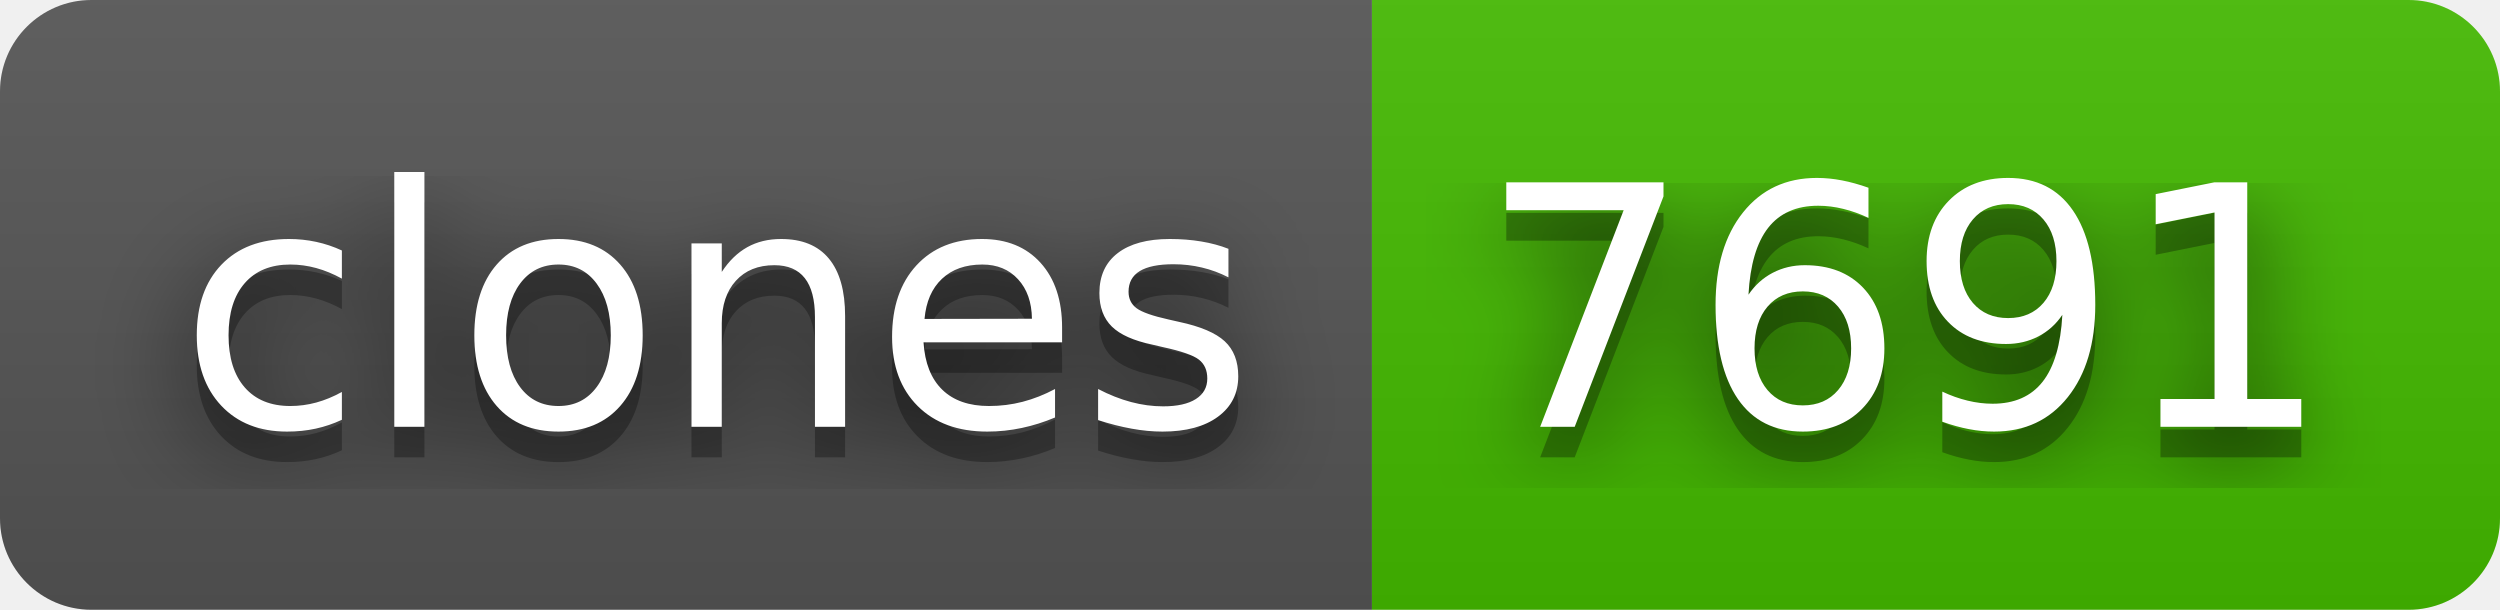
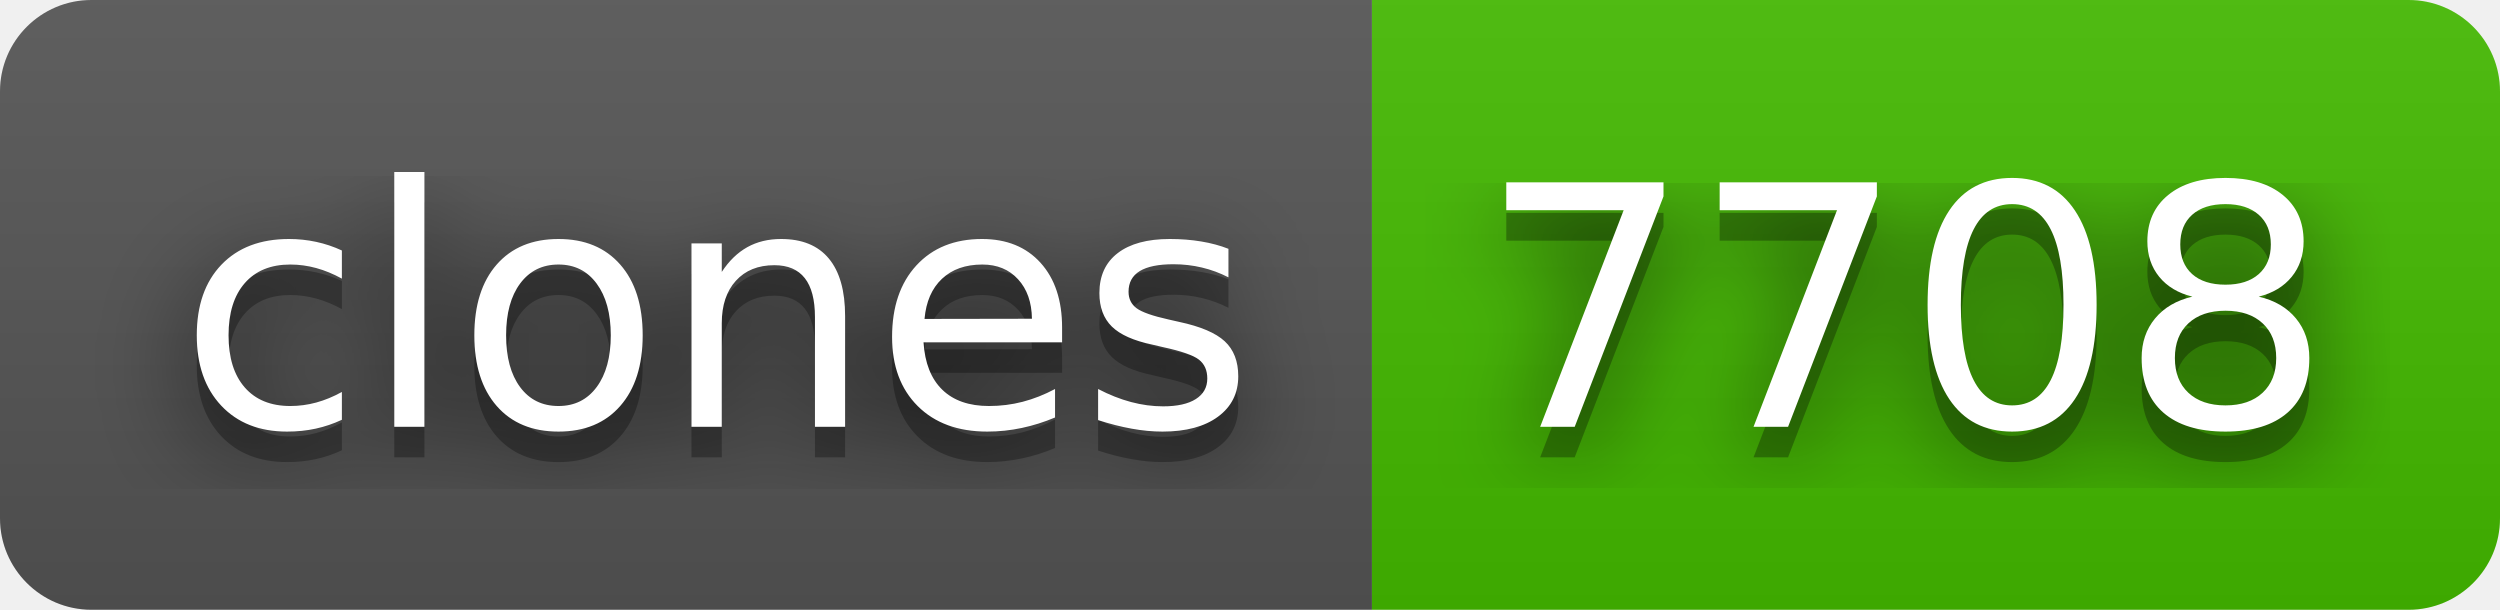
- <svg xmlns="http://www.w3.org/2000/svg" width="82" height="20" role="img" aria-label="clones: 7691">
+ <svg xmlns="http://www.w3.org/2000/svg" width="82" height="20" role="img" aria-label="clones: 7708">
  <filter id="blur">
    <feGaussianBlur stdDeviation="16" />
  </filter>
  <linearGradient id="s" x2="0" y2="100%">
    <stop offset="0" stop-color="#bbb" stop-opacity=".1" />
    <stop offset="1" stop-opacity=".1" />
  </linearGradient>
  <clipPath id="r">
    <rect width="82" height="20" rx="3" />
  </clipPath>
  <g clip-path="url(#r)">
    <rect width="45" height="20" fill="#555" />
    <rect x="45" width="37" height="20" fill="#4b0" />
    <rect width="82" height="20" fill="url(#s)" />
  </g>
  <g fill="#fff" text-anchor="middle" font-family="Verdana,Geneva,DejaVu Sans,sans-serif" text-rendering="geometricPrecision" font-size="110">
    <g transform="scale(.1)">
      <g aria-hidden="true" fill="#010101">
        <text x="235" y="150" fill-opacity=".8" filter="url(#blur)" textLength="350">clones</text>
        <text x="235" y="150" fill-opacity=".3" textLength="350">clones</text>
      </g>
      <text x="235" y="140" textLength="350">clones</text>
    </g>
    <g transform="scale(.1)">
      <g aria-hidden="true" fill="#010101">
-         <text x="625" y="150" fill-opacity=".8" filter="url(#blur)" textLength="270">7691</text>
-         <text x="625" y="150" fill-opacity=".3" textLength="270">7691</text>
+         <text x="625" y="150" fill-opacity=".8" filter="url(#blur)" textLength="270">7708</text>
+         <text x="625" y="150" fill-opacity=".3" textLength="270">7708</text>
      </g>
-       <text x="625" y="140" textLength="270">7691</text>
+       <text x="625" y="140" textLength="270">7708</text>
    </g>
  </g>
</svg>
